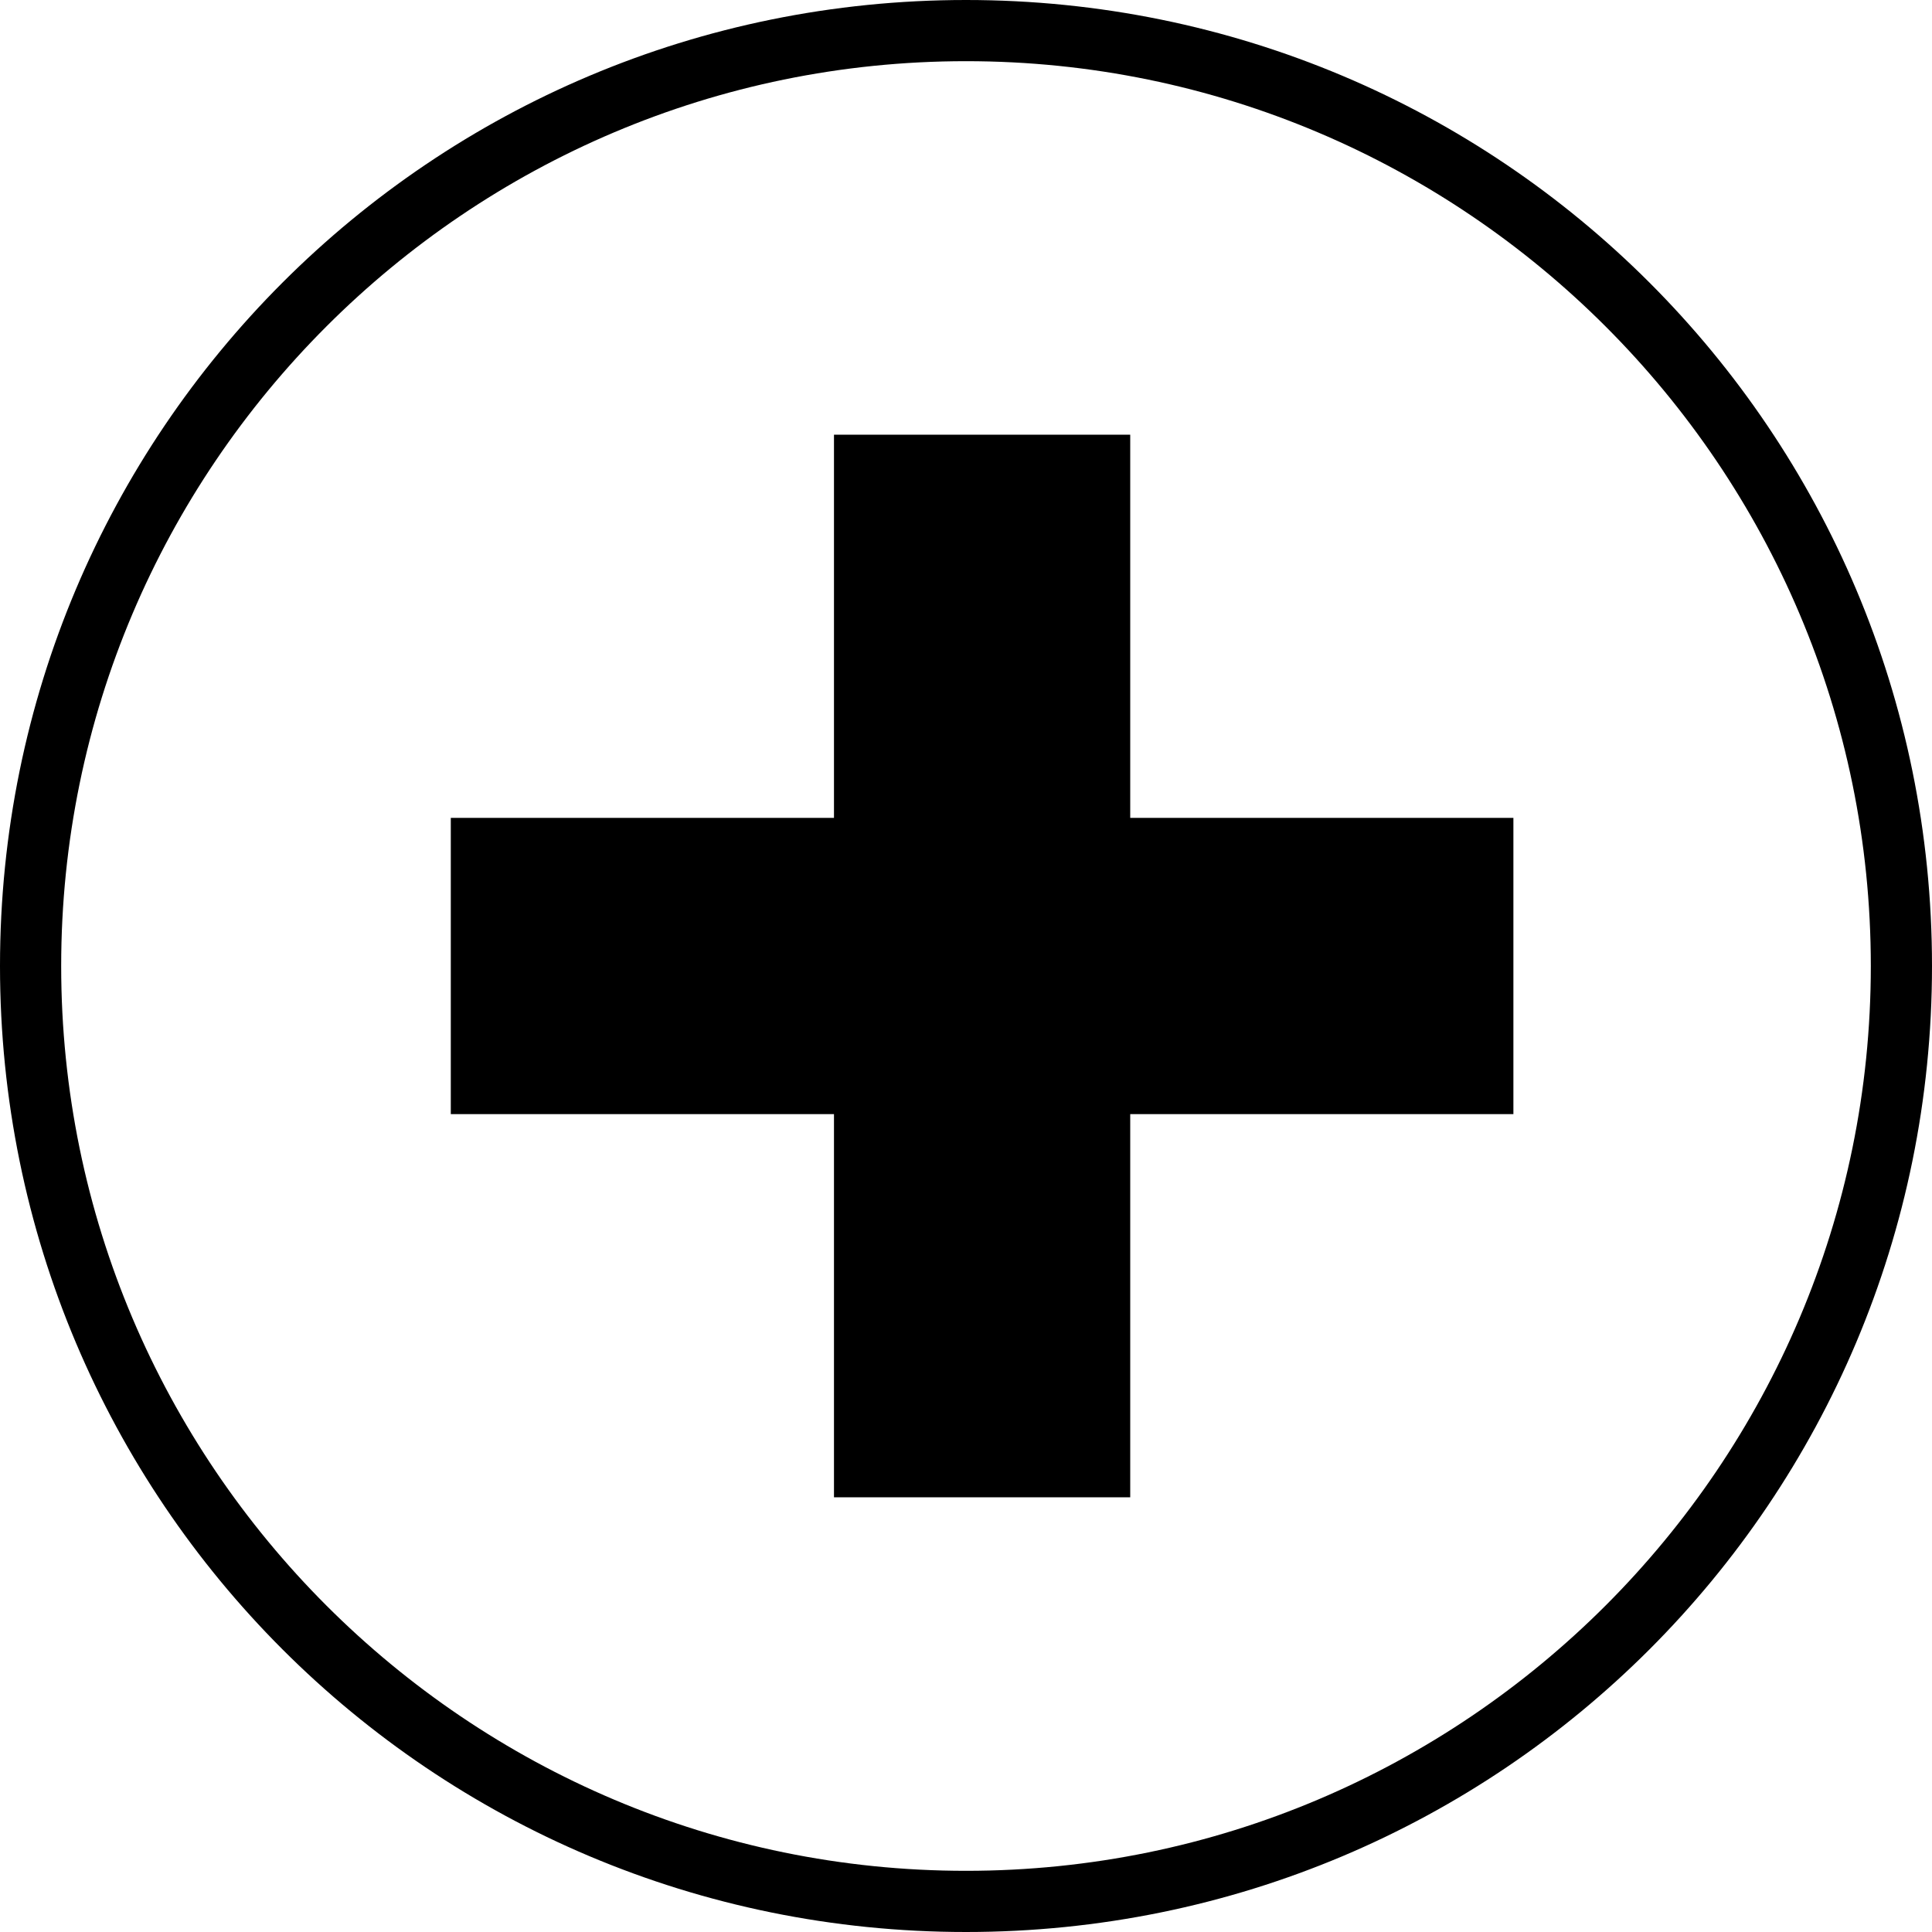
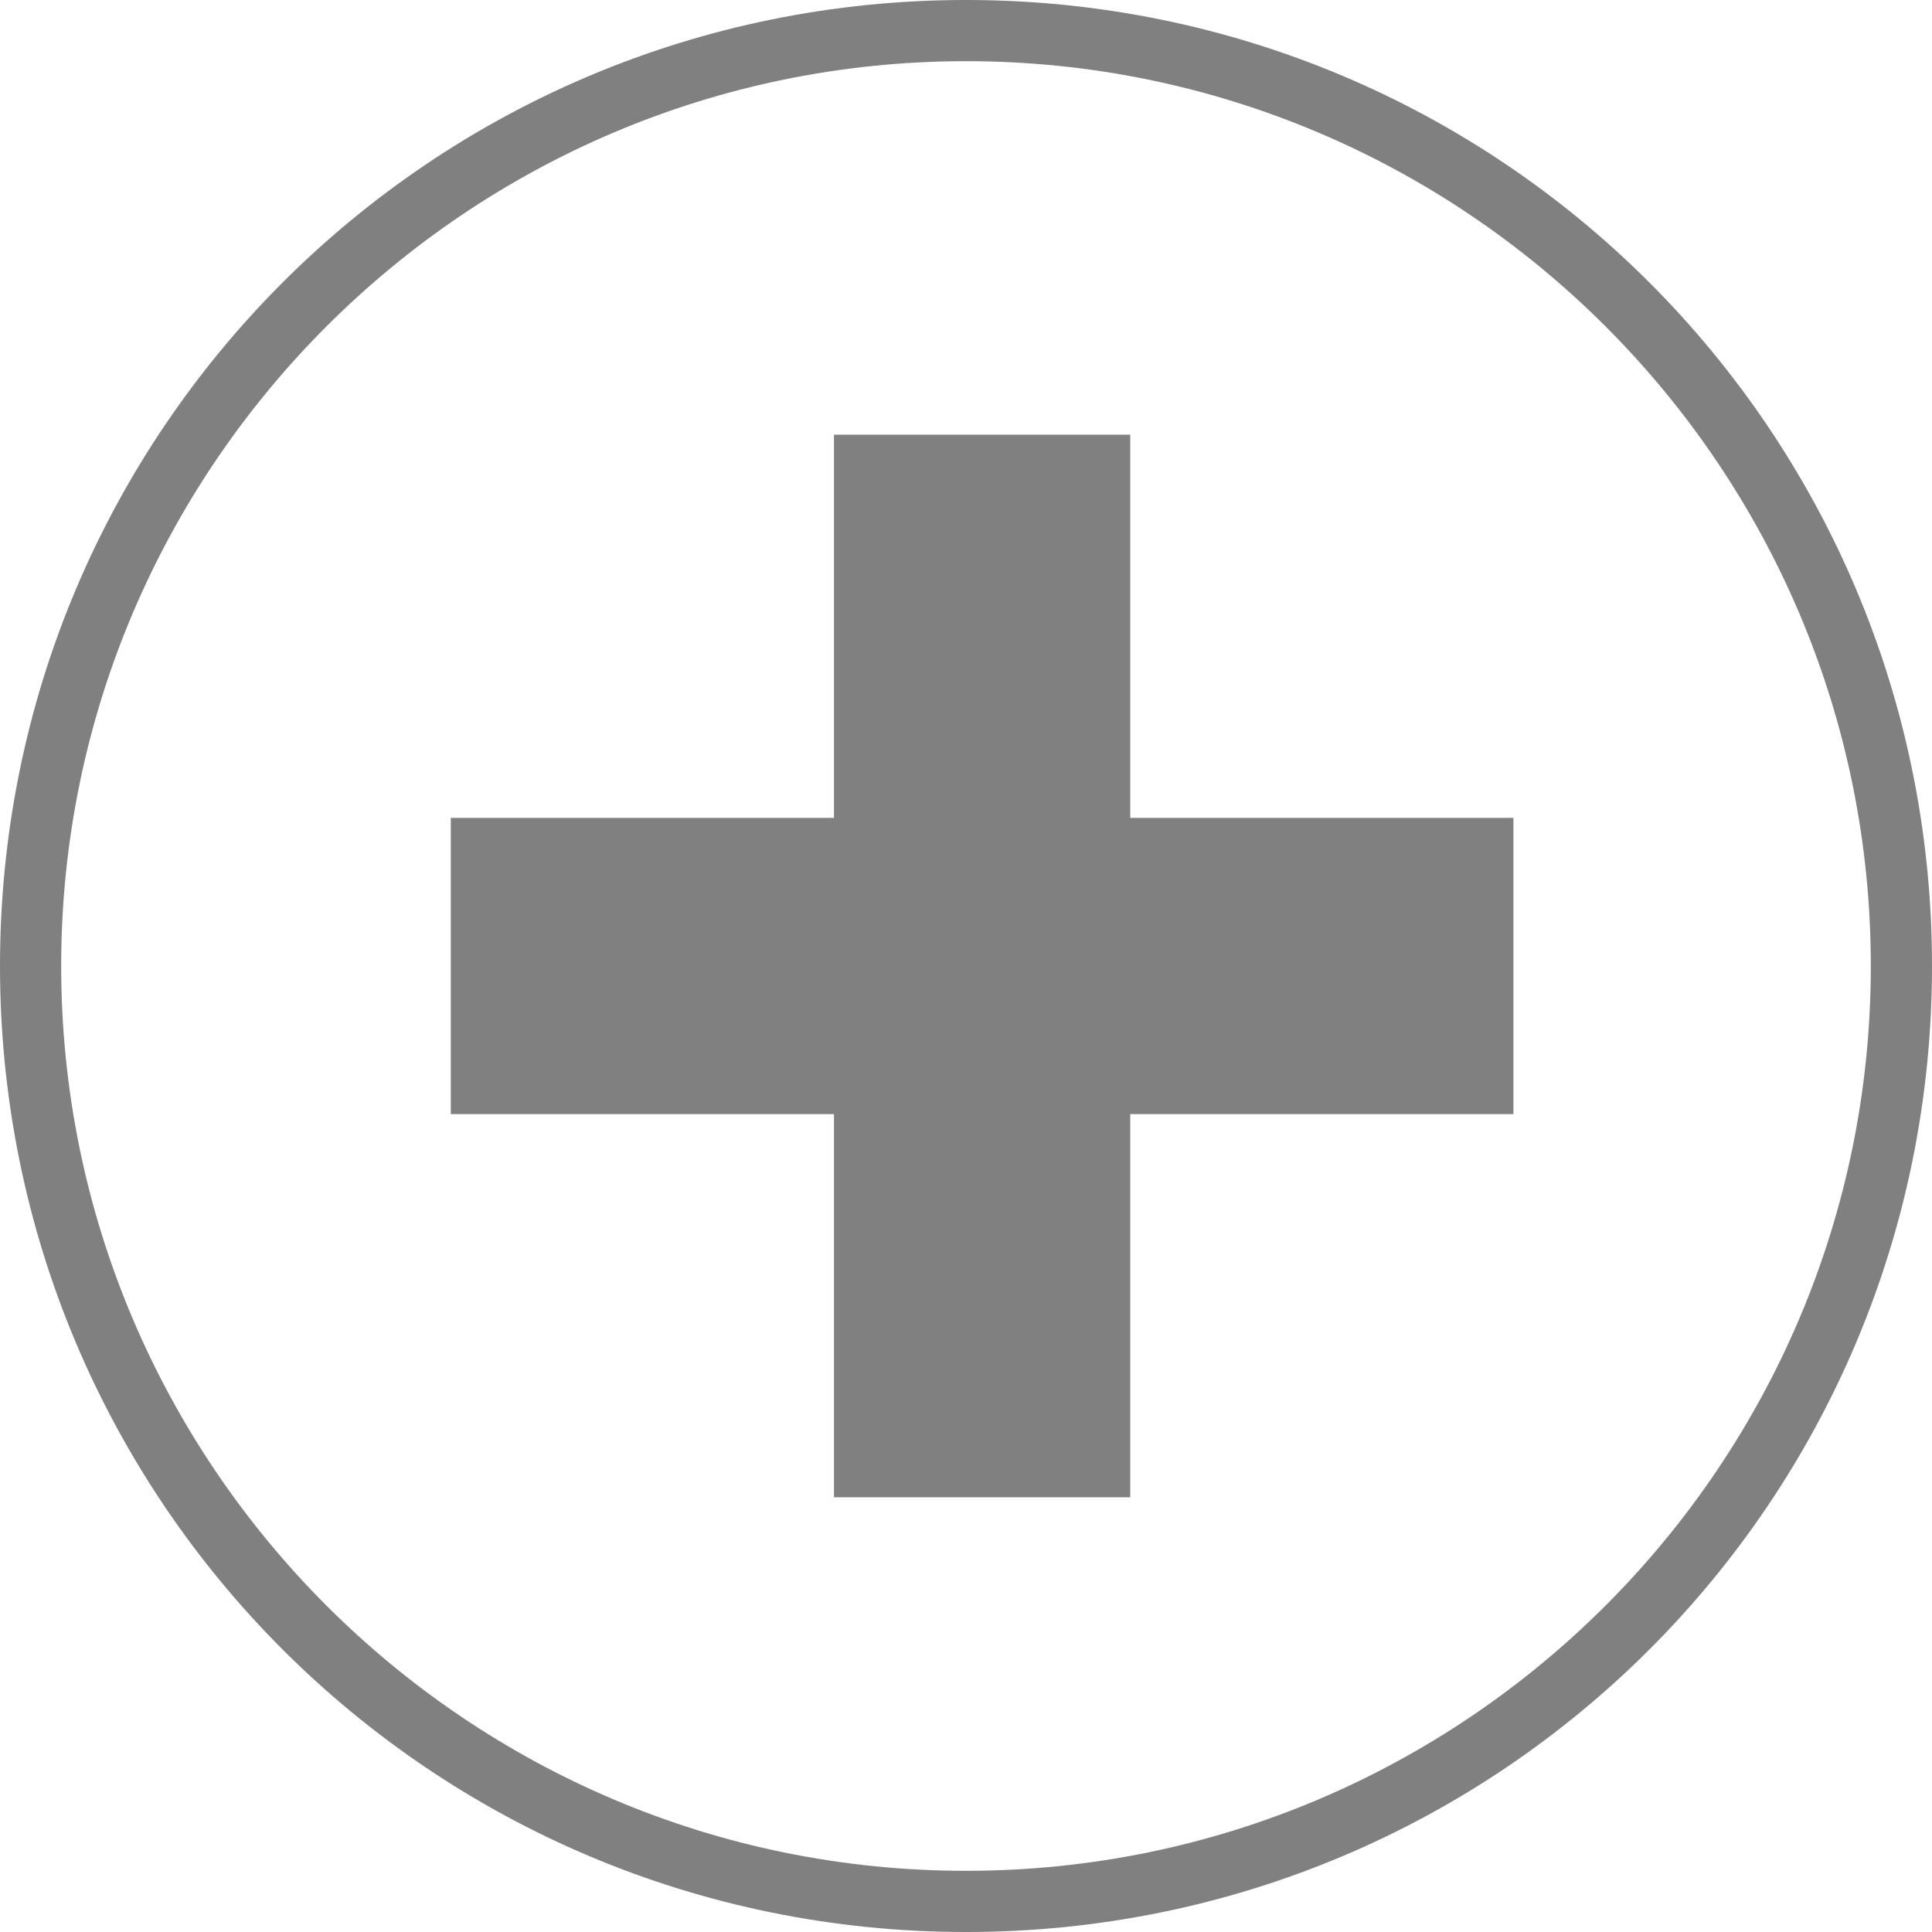
<svg xmlns="http://www.w3.org/2000/svg" version="1.1" id="Layer_1" x="0px" y="0px" viewBox="0 0 60 60" style="enable-background:new 0 0 60 60;" xml:space="preserve">
  <style type="text/css">
	.st0{fill:none;}
- 	.st1{fill-rule:evenodd;clip-rule:evenodd;fill:#000000;}
- 	.st2{fill:#000000;}
+ 	.st1{fill-rule:evenodd;clip-rule:evenodd;fill:#808080;}
+ 	.st2{fill:#808080;}
</style>
  <rect x="-394" y="-347" class="st0" width="1366" height="780" />
  <rect x="-558" y="-347" class="st0" width="1366" height="780" />
  <g>
    <path class="st1" d="M30,0C13.4,0,0,13.4,0,30s13.4,30,30,30s30-13.4,30-30S46.6,0,30,0z M30,58.1C14.5,58.1,1.9,45.5,1.9,30   S14.5,1.9,30,1.9S58.1,14.5,58.1,30c0,0,0,0,0,0C58.1,45.5,45.5,58.1,30,58.1z" />
  </g>
  <rect x="-635" y="-347" class="st0" width="1366" height="780" />
  <g>
    <polygon class="st2" points="47,25.4 35.1,25.4 35.1,13.5 25.9,13.5 25.9,25.4 14,25.4 14,34.6 25.9,34.6 25.9,46.5 35.1,46.5    35.1,34.6 47,34.6  " />
  </g>
  <rect x="-481" y="-347" class="st0" width="1366" height="780" />
  <rect x="-478" y="-347" class="st0" width="1366" height="780" />
</svg>
